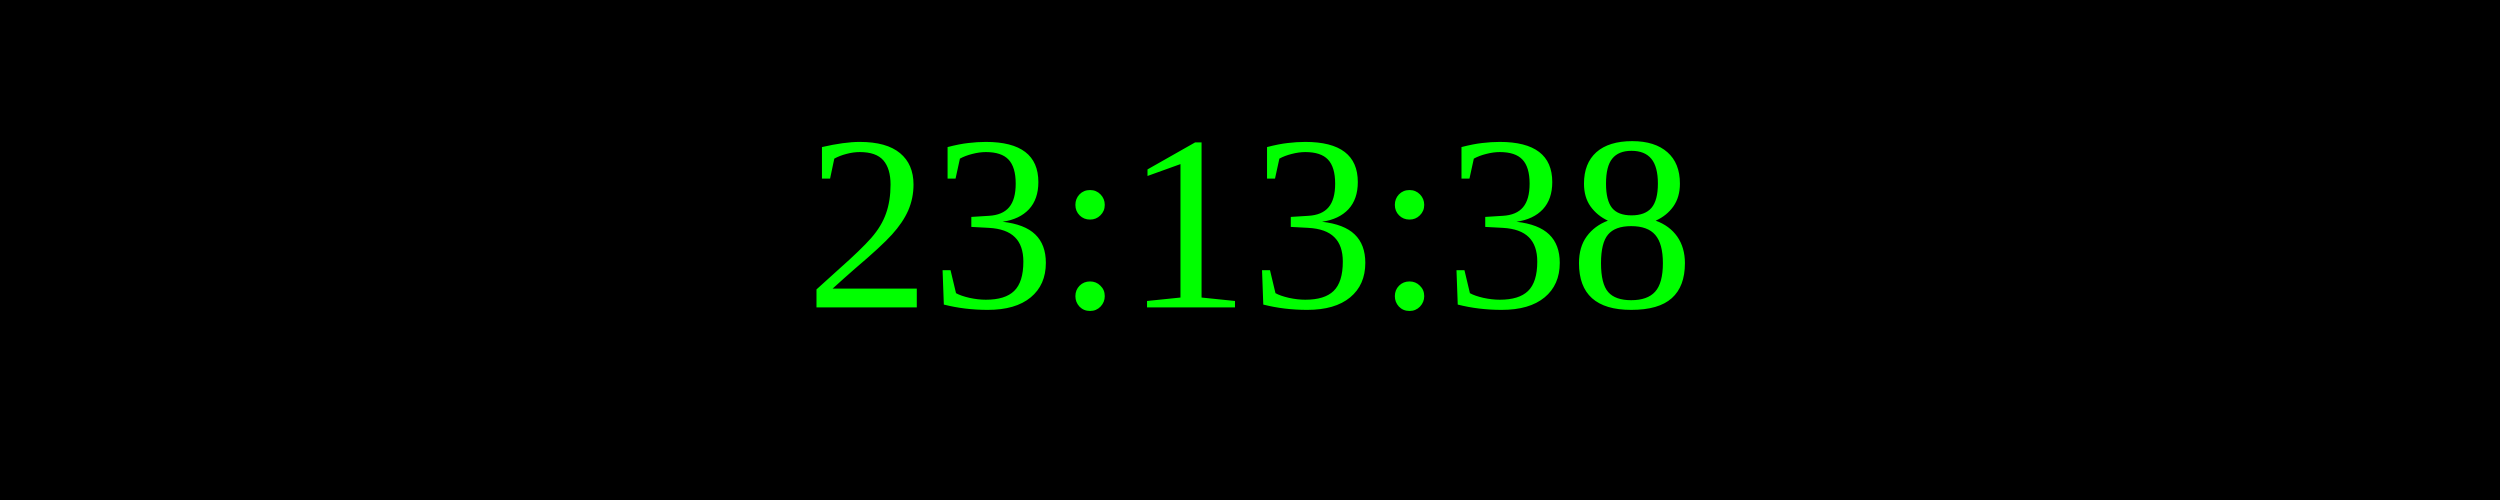
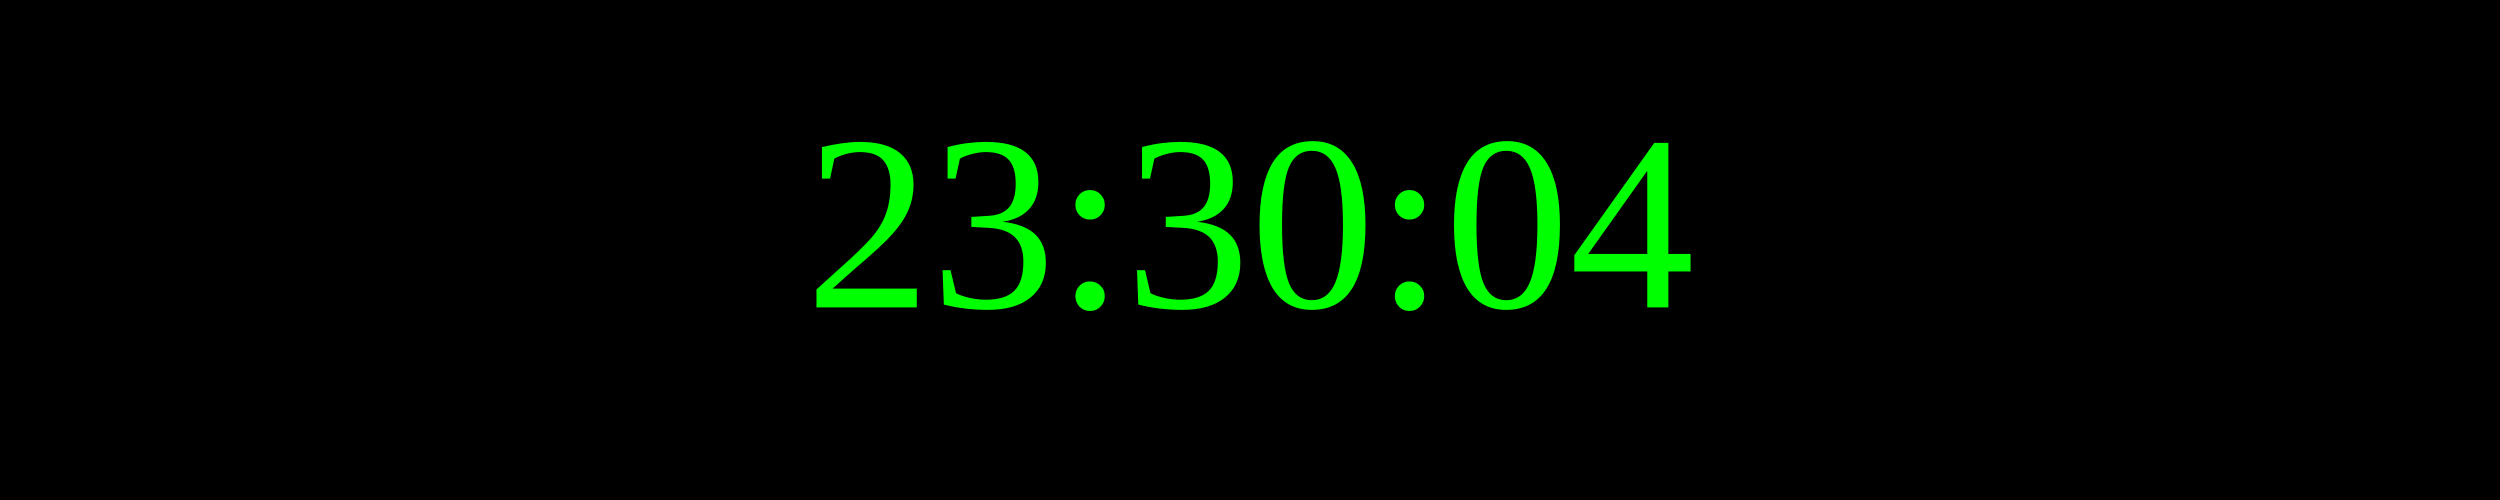
<svg xmlns="http://www.w3.org/2000/svg" width="250" height="50">
  <rect width="100%" height="100%" fill="black" />
  <text x="50%" y="50%" font-size="25" fill="lime" text-anchor="middle" dominant-baseline="middle">
- 23:13:38
+ 23:30:04
</text>
</svg>
